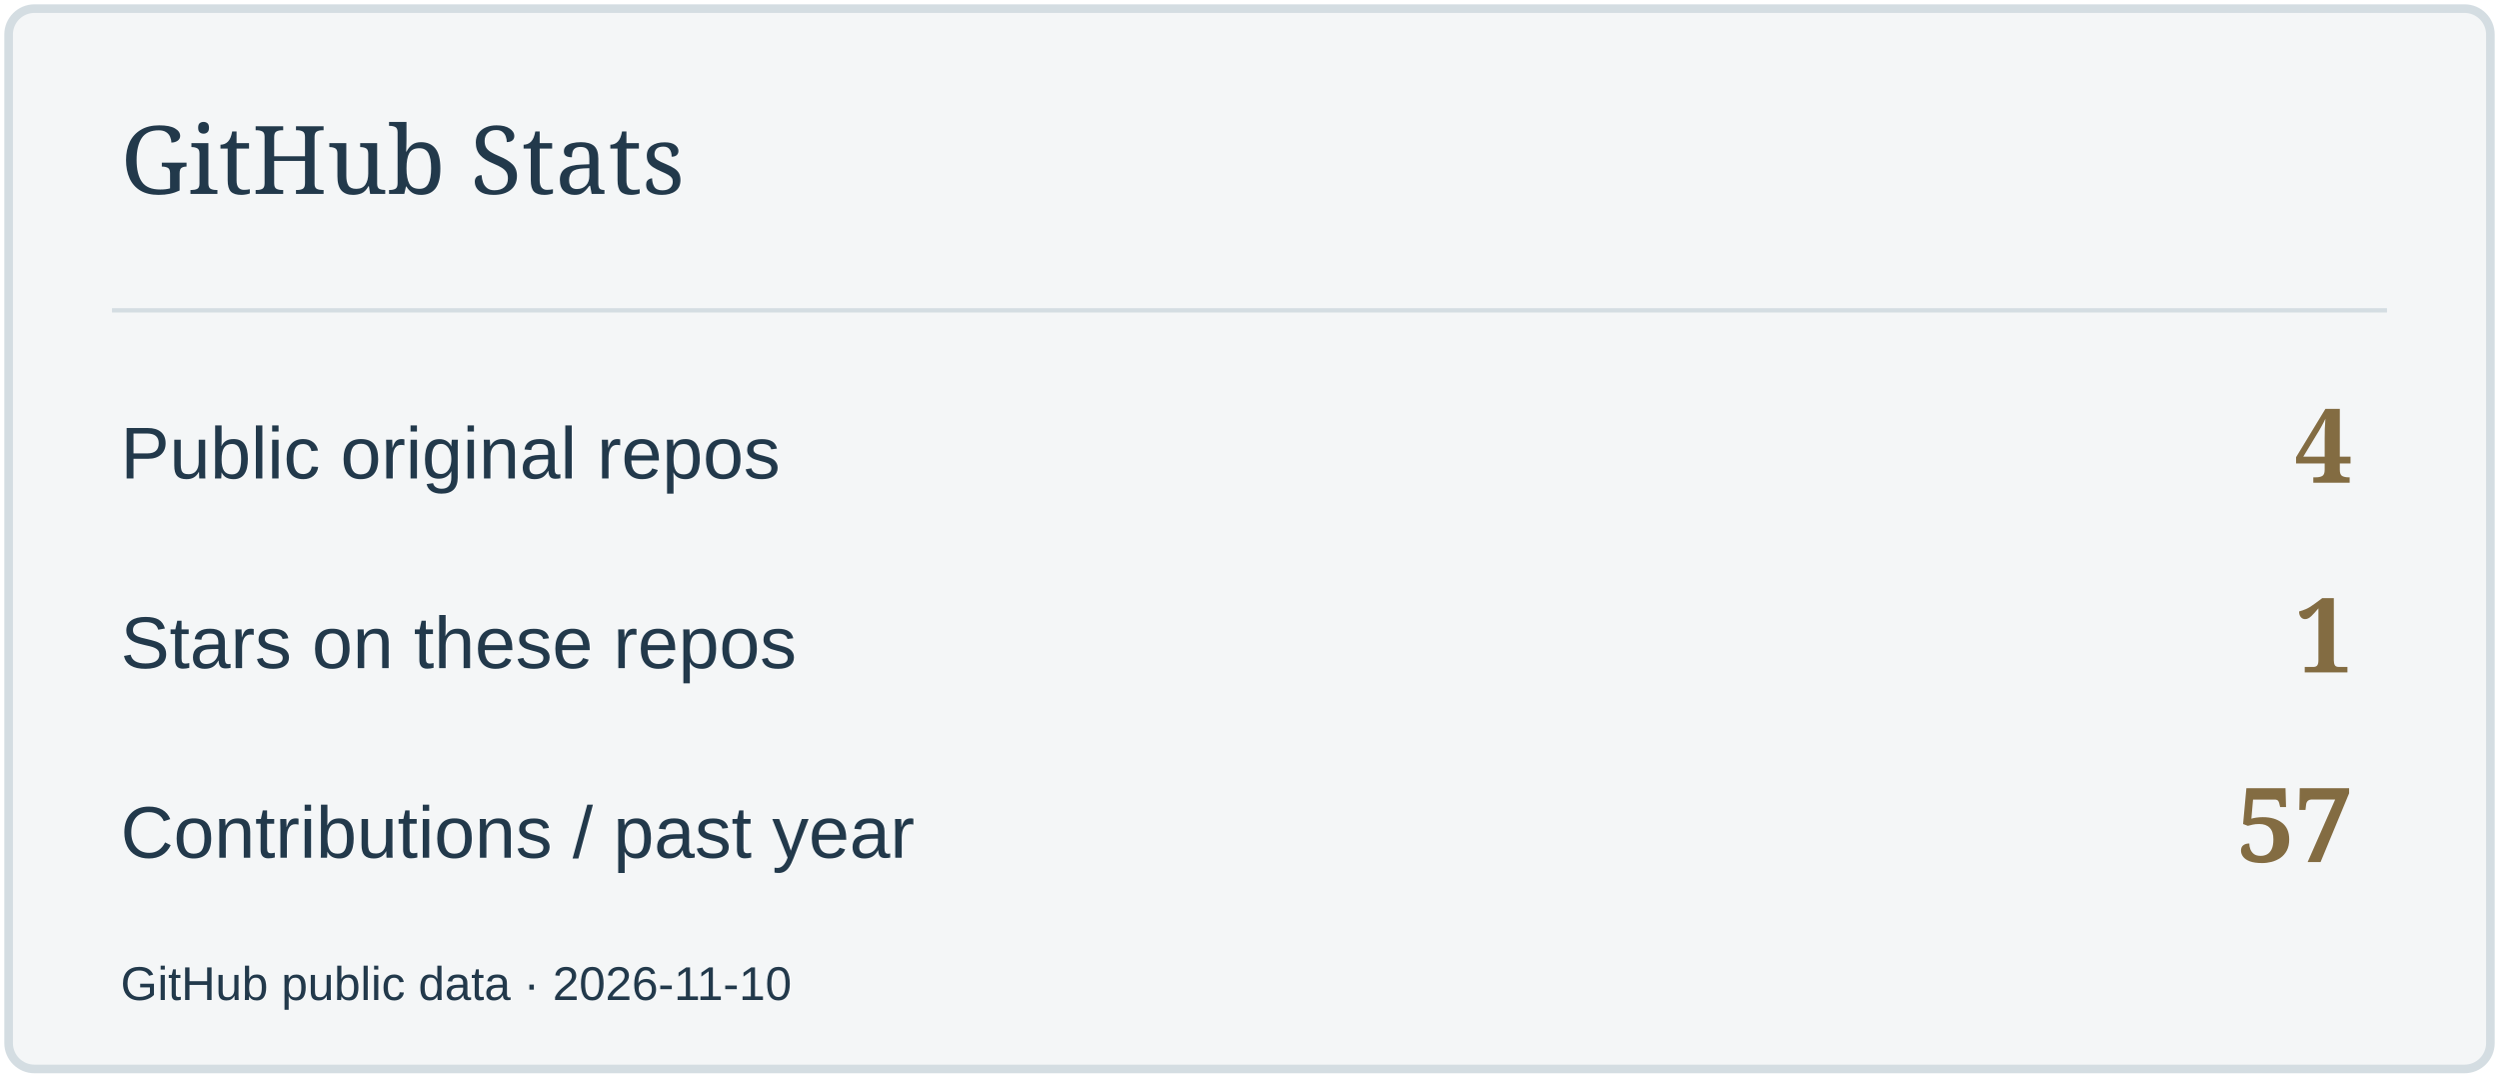
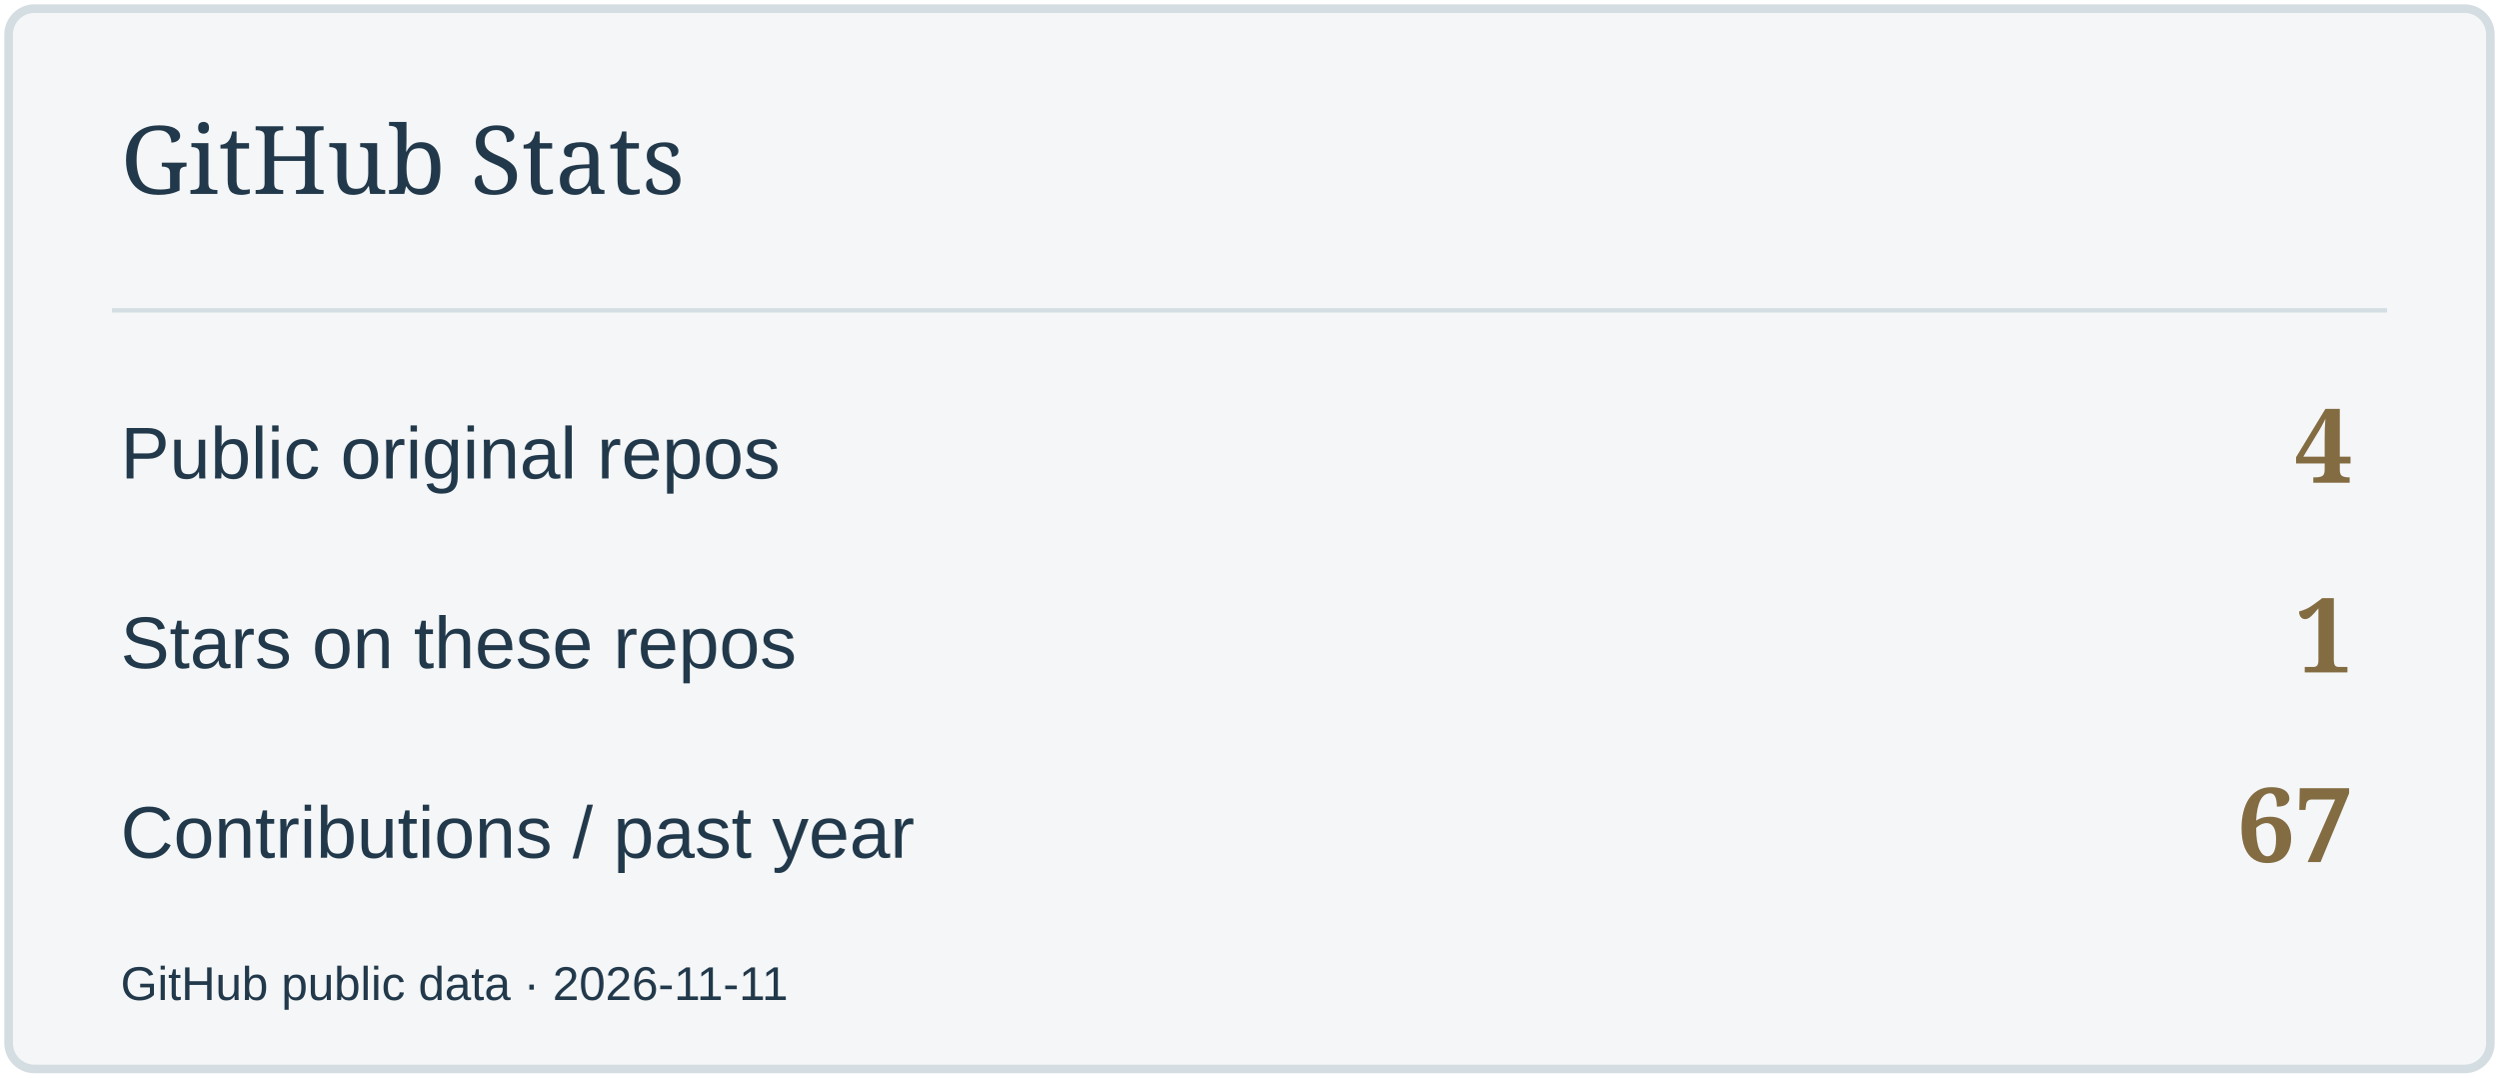
<svg xmlns="http://www.w3.org/2000/svg" width="580" height="250" viewBox="0 0 580 250" role="img" aria-label="GitHub Stats">
  <rect x="2" y="2" width="576" height="246" rx="6" fill="#F4F6F7" stroke="#D4DDE2" stroke-width="2" />
  <path d="M26 72H554" stroke="#D4DDE2" />
  <text x="28" y="45" font-size="22" fill="#22394B" font-family="Georgia,serif">GitHub Stats</text>
  <text x="28" y="111" font-size="17" fill="#22394B" font-family="Arial,sans-serif">Public original repos</text>
  <text x="546" y="112" font-size="24" fill="#836C42" font-family="Georgia,serif" text-anchor="end" font-weight="700">4</text>
  <text x="28" y="155" font-size="17" fill="#22394B" font-family="Arial,sans-serif">Stars on these repos</text>
  <text x="546" y="156" font-size="24" fill="#836C42" font-family="Georgia,serif" text-anchor="end" font-weight="700">1</text>
  <text x="28" y="199" font-size="17" fill="#22394B" font-family="Arial,sans-serif">Contributions / past year</text>
-   <text x="546" y="200" font-size="24" fill="#836C42" font-family="Georgia,serif" text-anchor="end" font-weight="700">57</text>
-   <text x="28" y="232" font-size="11" fill="#22394B" font-family="Arial,sans-serif">GitHub public data · 2026-11-10</text>
+   <text x="546" y="200" font-size="24" fill="#836C42" font-family="Georgia,serif" text-anchor="end" font-weight="700">67</text>
+   <text x="28" y="232" font-size="11" fill="#22394B" font-family="Arial,sans-serif">GitHub public data · 2026-11-11</text>
</svg>
